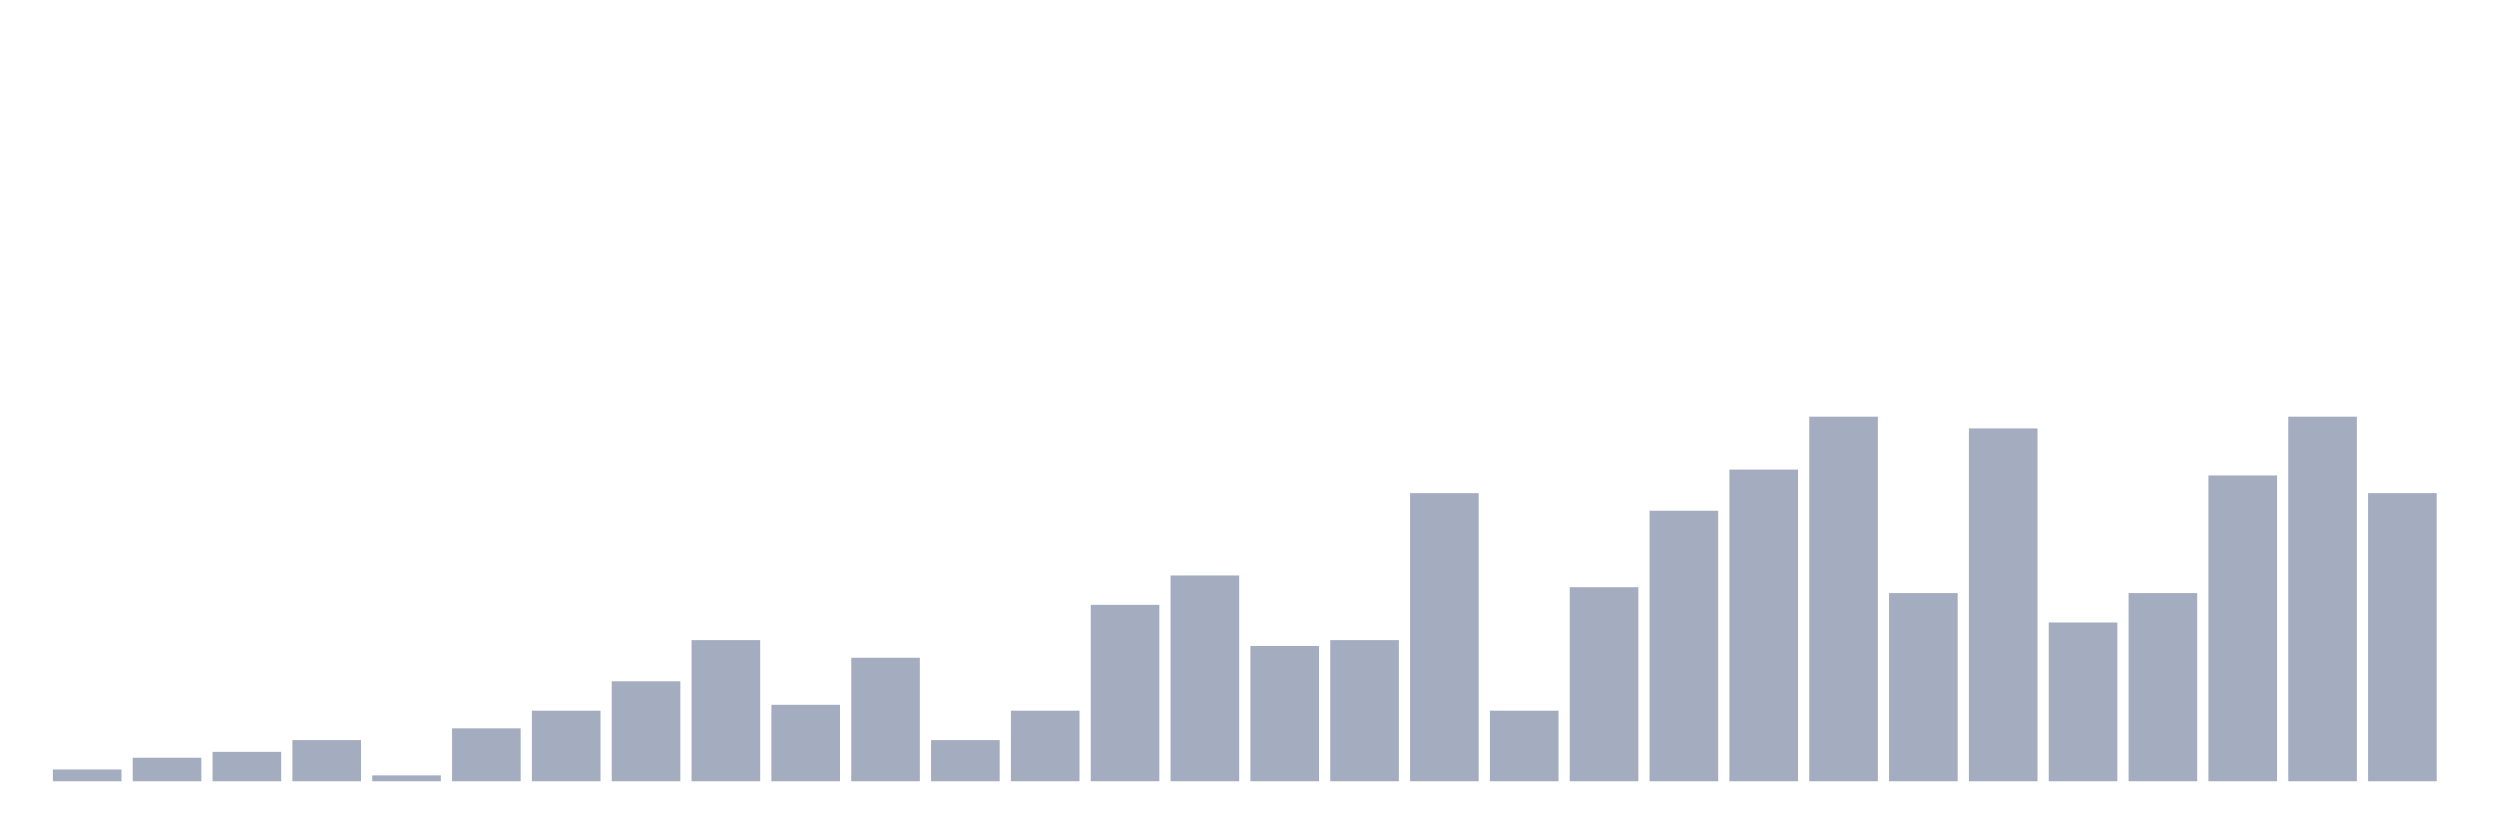
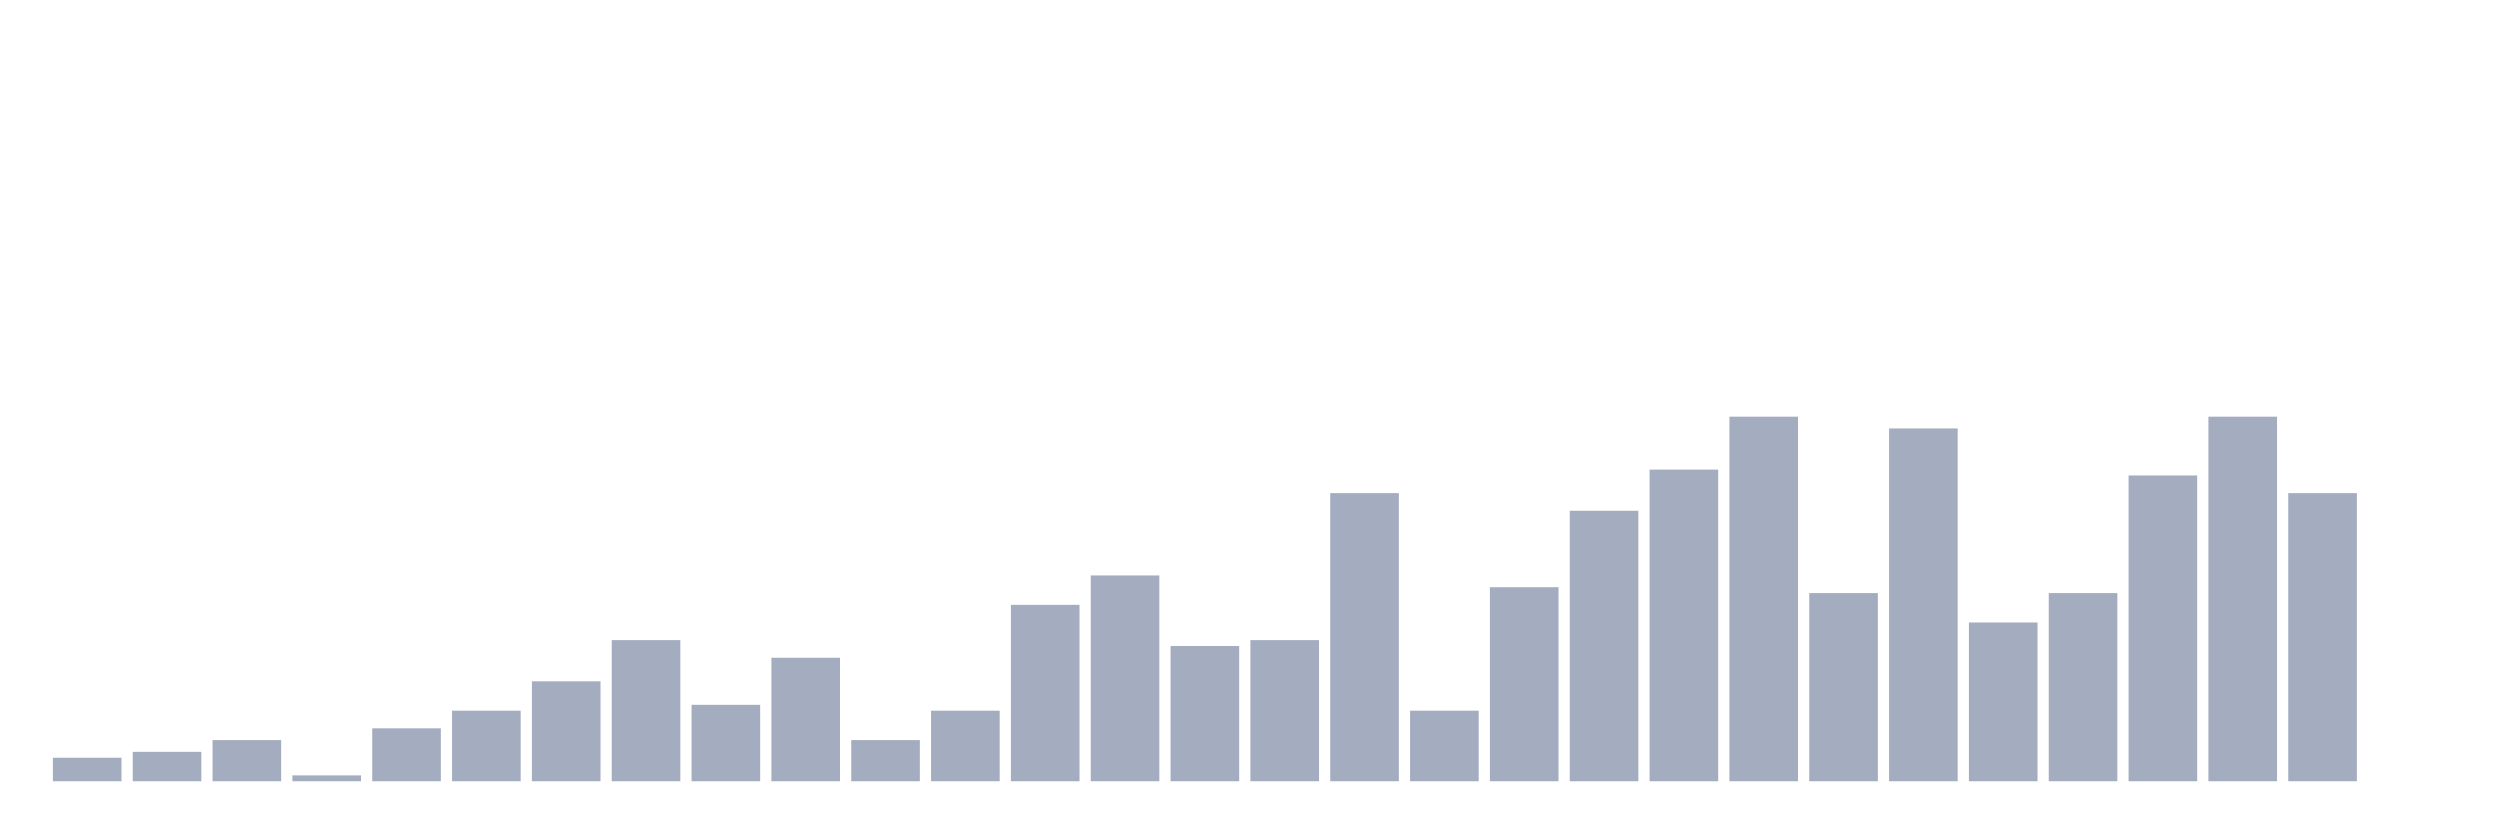
<svg xmlns="http://www.w3.org/2000/svg" viewBox="0 0 480 160">
  <g transform="translate(10,10)">
-     <rect class="bar" x="0.153" width="13.175" y="137.742" height="2.258" fill="rgb(164,173,192)" />
-     <rect class="bar" x="15.482" width="13.175" y="135.484" height="4.516" fill="rgb(164,173,192)" />
-     <rect class="bar" x="30.81" width="13.175" y="134.355" height="5.645" fill="rgb(164,173,192)" />
-     <rect class="bar" x="46.138" width="13.175" y="132.097" height="7.903" fill="rgb(164,173,192)" />
-     <rect class="bar" x="61.466" width="13.175" y="138.871" height="1.129" fill="rgb(164,173,192)" />
-     <rect class="bar" x="76.794" width="13.175" y="129.839" height="10.161" fill="rgb(164,173,192)" />
-     <rect class="bar" x="92.123" width="13.175" y="126.452" height="13.548" fill="rgb(164,173,192)" />
-     <rect class="bar" x="107.451" width="13.175" y="120.806" height="19.194" fill="rgb(164,173,192)" />
-     <rect class="bar" x="122.779" width="13.175" y="112.903" height="27.097" fill="rgb(164,173,192)" />
-     <rect class="bar" x="138.107" width="13.175" y="125.323" height="14.677" fill="rgb(164,173,192)" />
-     <rect class="bar" x="153.436" width="13.175" y="116.29" height="23.71" fill="rgb(164,173,192)" />
-     <rect class="bar" x="168.764" width="13.175" y="132.097" height="7.903" fill="rgb(164,173,192)" />
-     <rect class="bar" x="184.092" width="13.175" y="126.452" height="13.548" fill="rgb(164,173,192)" />
-     <rect class="bar" x="199.42" width="13.175" y="106.129" height="33.871" fill="rgb(164,173,192)" />
-     <rect class="bar" x="214.748" width="13.175" y="100.484" height="39.516" fill="rgb(164,173,192)" />
-     <rect class="bar" x="230.077" width="13.175" y="114.032" height="25.968" fill="rgb(164,173,192)" />
-     <rect class="bar" x="245.405" width="13.175" y="112.903" height="27.097" fill="rgb(164,173,192)" />
-     <rect class="bar" x="260.733" width="13.175" y="84.677" height="55.323" fill="rgb(164,173,192)" />
-     <rect class="bar" x="276.061" width="13.175" y="126.452" height="13.548" fill="rgb(164,173,192)" />
-     <rect class="bar" x="291.39" width="13.175" y="102.742" height="37.258" fill="rgb(164,173,192)" />
-     <rect class="bar" x="306.718" width="13.175" y="88.065" height="51.935" fill="rgb(164,173,192)" />
-     <rect class="bar" x="322.046" width="13.175" y="80.161" height="59.839" fill="rgb(164,173,192)" />
-     <rect class="bar" x="337.374" width="13.175" y="70" height="70" fill="rgb(164,173,192)" />
-     <rect class="bar" x="352.702" width="13.175" y="103.871" height="36.129" fill="rgb(164,173,192)" />
-     <rect class="bar" x="368.031" width="13.175" y="72.258" height="67.742" fill="rgb(164,173,192)" />
-     <rect class="bar" x="383.359" width="13.175" y="109.516" height="30.484" fill="rgb(164,173,192)" />
-     <rect class="bar" x="398.687" width="13.175" y="103.871" height="36.129" fill="rgb(164,173,192)" />
-     <rect class="bar" x="414.015" width="13.175" y="81.29" height="58.71" fill="rgb(164,173,192)" />
-     <rect class="bar" x="429.344" width="13.175" y="70" height="70" fill="rgb(164,173,192)" />
-     <rect class="bar" x="444.672" width="13.175" y="84.677" height="55.323" fill="rgb(164,173,192)" />
+     <rect class="bar" x="0.153" width="13.175" y="135.484" height="4.516" fill="rgb(164,173,192)" />
+     <rect class="bar" x="15.482" width="13.175" y="134.355" height="5.645" fill="rgb(164,173,192)" />
+     <rect class="bar" x="30.81" width="13.175" y="132.097" height="7.903" fill="rgb(164,173,192)" />
+     <rect class="bar" x="46.138" width="13.175" y="138.871" height="1.129" fill="rgb(164,173,192)" />
+     <rect class="bar" x="61.466" width="13.175" y="129.839" height="10.161" fill="rgb(164,173,192)" />
+     <rect class="bar" x="76.794" width="13.175" y="126.452" height="13.548" fill="rgb(164,173,192)" />
+     <rect class="bar" x="92.123" width="13.175" y="120.806" height="19.194" fill="rgb(164,173,192)" />
+     <rect class="bar" x="107.451" width="13.175" y="112.903" height="27.097" fill="rgb(164,173,192)" />
+     <rect class="bar" x="122.779" width="13.175" y="125.323" height="14.677" fill="rgb(164,173,192)" />
+     <rect class="bar" x="138.107" width="13.175" y="116.29" height="23.71" fill="rgb(164,173,192)" />
+     <rect class="bar" x="153.436" width="13.175" y="132.097" height="7.903" fill="rgb(164,173,192)" />
+     <rect class="bar" x="168.764" width="13.175" y="126.452" height="13.548" fill="rgb(164,173,192)" />
+     <rect class="bar" x="184.092" width="13.175" y="106.129" height="33.871" fill="rgb(164,173,192)" />
+     <rect class="bar" x="199.42" width="13.175" y="100.484" height="39.516" fill="rgb(164,173,192)" />
+     <rect class="bar" x="214.748" width="13.175" y="114.032" height="25.968" fill="rgb(164,173,192)" />
+     <rect class="bar" x="230.077" width="13.175" y="112.903" height="27.097" fill="rgb(164,173,192)" />
+     <rect class="bar" x="245.405" width="13.175" y="84.677" height="55.323" fill="rgb(164,173,192)" />
+     <rect class="bar" x="260.733" width="13.175" y="126.452" height="13.548" fill="rgb(164,173,192)" />
+     <rect class="bar" x="276.061" width="13.175" y="102.742" height="37.258" fill="rgb(164,173,192)" />
+     <rect class="bar" x="291.39" width="13.175" y="88.065" height="51.935" fill="rgb(164,173,192)" />
+     <rect class="bar" x="306.718" width="13.175" y="80.161" height="59.839" fill="rgb(164,173,192)" />
+     <rect class="bar" x="322.046" width="13.175" y="70" height="70" fill="rgb(164,173,192)" />
+     <rect class="bar" x="337.374" width="13.175" y="103.871" height="36.129" fill="rgb(164,173,192)" />
+     <rect class="bar" x="352.702" width="13.175" y="72.258" height="67.742" fill="rgb(164,173,192)" />
+     <rect class="bar" x="368.031" width="13.175" y="109.516" height="30.484" fill="rgb(164,173,192)" />
+     <rect class="bar" x="383.359" width="13.175" y="103.871" height="36.129" fill="rgb(164,173,192)" />
+     <rect class="bar" x="398.687" width="13.175" y="81.29" height="58.71" fill="rgb(164,173,192)" />
+     <rect class="bar" x="414.015" width="13.175" y="70" height="70" fill="rgb(164,173,192)" />
+     <rect class="bar" x="429.344" width="13.175" y="84.677" height="55.323" fill="rgb(164,173,192)" />
+     <rect class="bar" x="444.672" width="13.175" y="140" height="0" fill="rgb(164,173,192)" />
  </g>
</svg>
